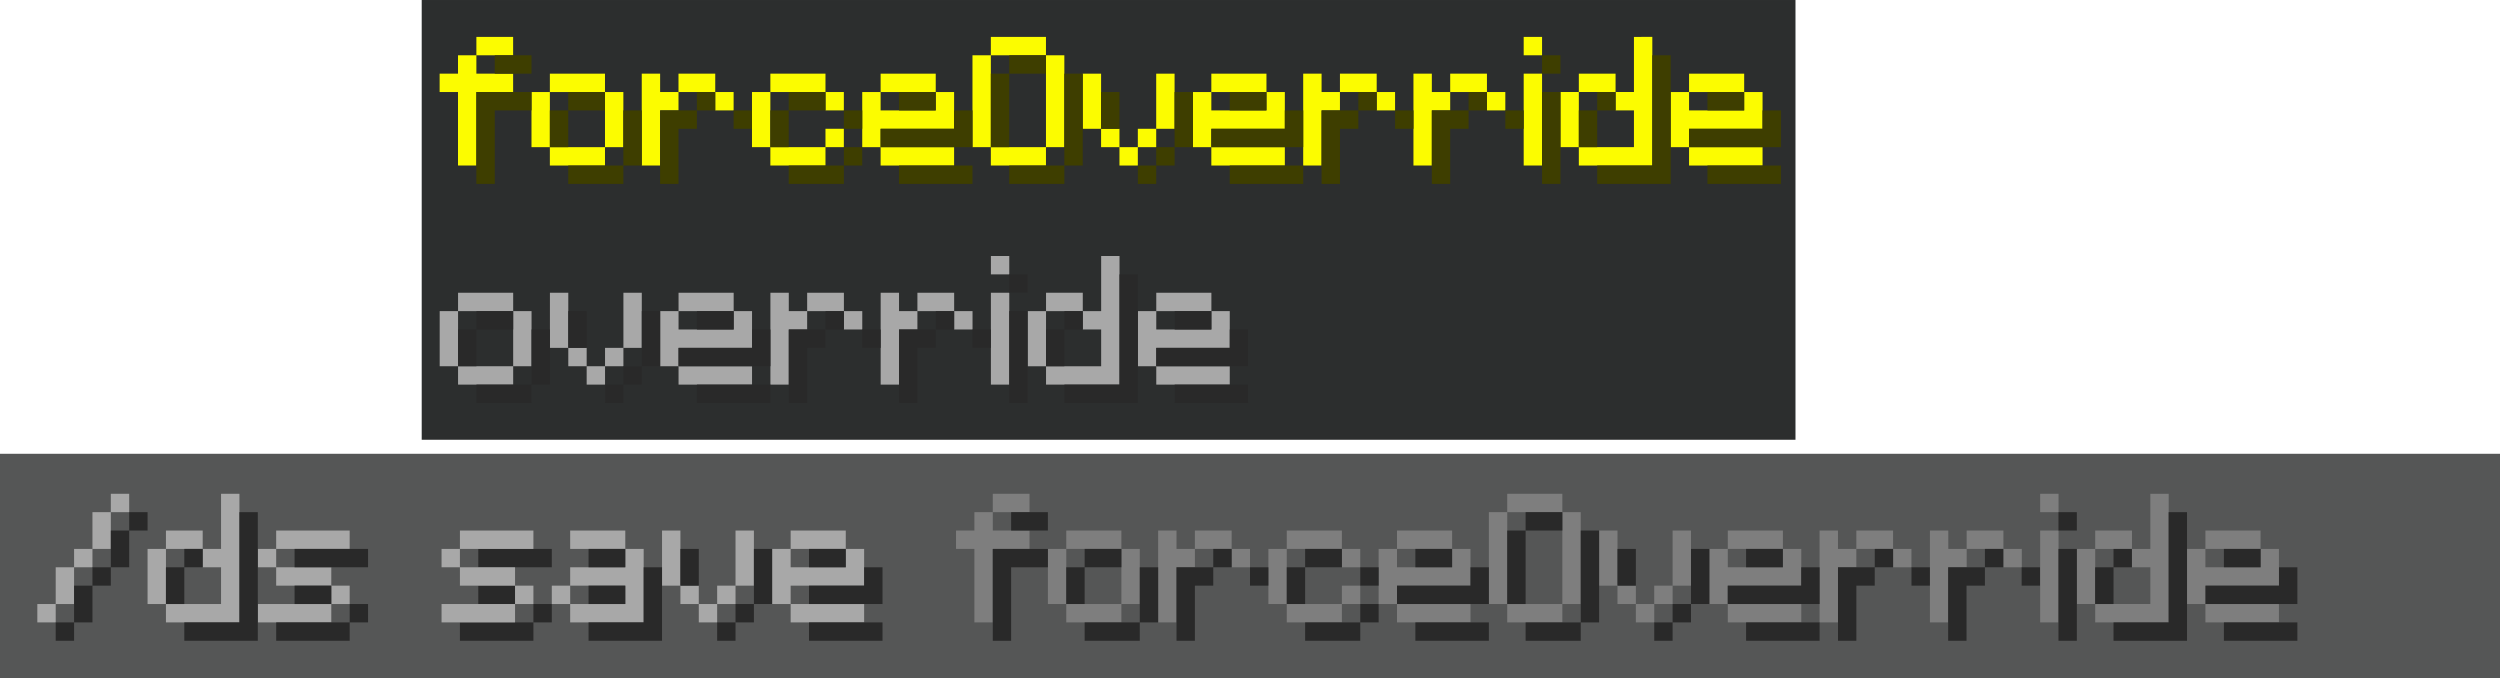
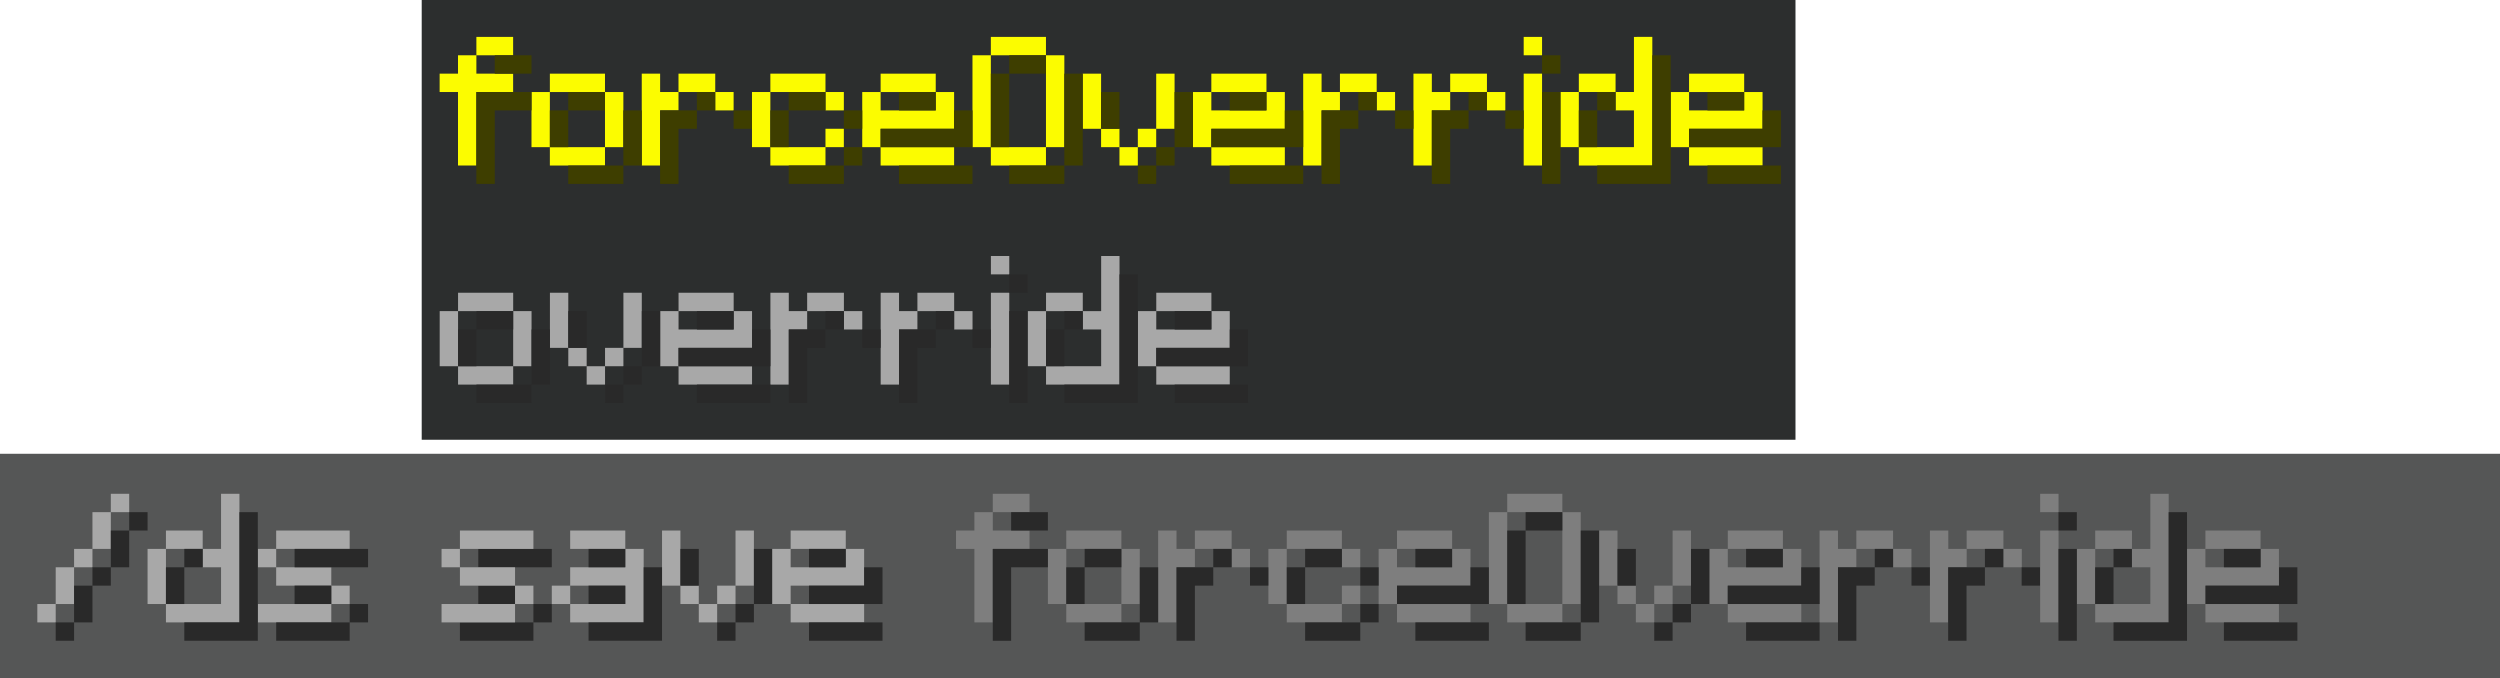
- <svg xmlns="http://www.w3.org/2000/svg" width="474.81" height="128.77" version="1.1" viewBox="0 0 144.78 39.264">
+ <svg xmlns="http://www.w3.org/2000/svg" width="431.38" height="116.99" version="1.1" viewBox="0 0 144.78 39.264">
  <g stroke-linecap="round">
    <path d="m0 26.279h144.78v12.985h-144.78z" fill="#555656" stroke-width=".756" />
    <path d="m24.422 0h79.558v25.467h-79.558z" fill="#2c2e2e" stroke-width=".348" />
    <g stroke-width=".435">
      <g fill="#a8a8a8">
        <path d="m32.911 20.145v-3.192h-1.064v3.192zm3.192-3.192v3.192h1.064v-3.192zm-3.192 3.192v1.064h1.064v-1.064zm2.128 1.064h1.064v-1.064h-1.064zm-1.064 1.064h1.064v-1.064h-1.064z" style="white-space:pre" />
        <path d="m39.296 18.017h3.192v-1.064h-3.192zm3.192 0v1.064h-3.192v-1.064h-1.064v3.192h1.064v-1.064h4.256v-2.128zm-3.192 4.256h4.256v-1.064h-4.256z" style="white-space:pre" />
        <path d="m45.68 16.953h-1.064v5.32h1.064v-3.192h1.064v-1.064h-1.064zm3.192 0h-2.128v1.064h2.128zm0 1.064v1.064h1.064v-1.064z" style="white-space:pre" />
        <path d="m52.065 16.953h-1.064v5.32h1.064v-3.192h1.064v-1.064h-1.064zm3.192 0h-2.128v1.064h2.128zm0 1.064v1.064h1.064v-1.064z" style="white-space:pre" />
        <path d="m57.385 14.825v1.064h1.064v-1.064zm0 2.128v5.32h1.064v-5.32z" style="white-space:pre" />
        <path d="m63.77 14.825v3.192h-1.064v1.064h1.064v2.128h-3.192v1.064h4.256v-7.449zm-1.064 3.192v-1.064h-2.128v1.064zm-2.128 3.192v-3.192h-1.064v3.192z" style="white-space:pre" />
        <path d="m66.962 18.017h3.192v-1.064h-3.192zm3.192 0v1.064h-3.192v-1.064h-1.064v3.192h1.064v-1.064h4.256v-2.128zm-3.192 4.256h4.256v-1.064h-4.256z" style="white-space:pre" />
        <path d="m26.527 18.017h3.192v-1.064h-3.192zm0 3.192v-3.192h-1.064v3.192zm3.192-3.192v3.192h1.064v-3.192zm0 3.192h-3.192v1.064h3.192z" style="white-space:pre" />
      </g>
      <g fill="#292929">
        <path d="m27.591 18.017v1.064h2.128v-1.064zm0 1.064h-1.064v2.128h1.064zm3.192 0v3.193h1.064v-3.193zm0 3.193h-3.192v1.064h3.192z" style="white-space:pre" />
        <path d="m32.911 18.017v2.128h1.064v-2.128zm4.257 0v3.192h1.064v-3.192zm0 3.192h-1.065v1.065h1.065zm-1.065 1.065h-1.064v1.064h1.064z" style="white-space:pre" />
        <path d="m40.36 18.017v1.064h2.128v-1.064zm3.192 1.064v1.064h-4.256v1.064h5.32v-2.128zm-3.192 3.193v1.064h4.256v-1.064h-1.064z" style="white-space:pre" />
        <path d="m47.808 18.017v1.064h1.064v-1.064zm0 1.064h-2.128v4.257h1.064v-3.193h1.064zm2.128 0v1.064h1.064v-1.064z" style="white-space:pre" />
        <path d="m54.193 18.017v1.064h1.064v-1.064zm0 1.064h-2.128v4.257h1.064v-3.193h1.064zm2.128 0v1.064h1.064v-1.064z" style="white-space:pre" />
        <path d="m58.449 15.889v1.064h1.064v-1.064zm0 2.128v5.32h1.064v-5.32z" style="white-space:pre" />
        <path d="m64.833 15.889v6.385h-3.192v1.064h4.257v-7.449zm-3.192 2.128v1.064h1.064v-1.064zm0 1.064h-1.064v2.128h1.064z" style="white-space:pre" />
        <path d="m68.026 18.017v1.064h2.128v-1.064zm3.192 1.064v1.064h-4.256v1.064h5.32v-2.128zm-3.192 3.193v1.064h4.256v-1.064h-1.064z" style="white-space:pre" />
      </g>
      <g fill="#fcfc00">
        <path d="m29.716 3.201v-1.064h-2.128v1.064zm-3.192 0v1.064h-1.064v1.064h1.064v4.256h1.064v-4.256h2.128v-1.064h-2.128v-1.064z" style="white-space:pre" />
        <path d="m31.844 5.33h3.192v-1.064h-3.192zm0 3.192v-3.192h-1.064v3.192zm3.192-3.192v3.192h1.064v-3.192zm0 3.192h-3.192v1.064h3.192z" style="white-space:pre" />
        <path d="m38.229 4.265h-1.064v5.32h1.064v-3.192h1.064v-1.064h-1.064zm3.192 0h-2.128v1.064h2.128zm0 1.064v1.064h1.064v-1.064z" style="white-space:pre" />
        <path d="m47.805 4.265h-3.192v1.064h3.192zm-4.256 1.064v3.192h1.064v-3.192zm5.32 1.064v-1.064h-1.064v1.064zm0 1.064h-1.064v1.064h1.064zm-4.256 2.128h3.192v-1.064h-3.192z" style="white-space:pre" />
        <path d="m50.998 5.33h3.192v-1.064h-3.192zm3.192 0v1.064h-3.192v-1.064h-1.064v3.192h1.064v-1.064h4.256v-2.128zm-3.192 4.256h4.256v-1.064h-4.256z" style="white-space:pre" />
        <path d="m57.382 3.201h3.192v-1.064h-3.192zm0 5.32v-5.32h-1.064v5.32zm3.192-5.32v5.32h1.064v-5.32zm0 5.32h-3.192v1.064h3.192z" style="white-space:pre" />
        <path d="m63.766 7.458v-3.192h-1.064v3.192zm3.192-3.192v3.192h1.064v-3.192zm-3.192 3.192v1.064h1.064v-1.064zm2.128 1.064h1.064v-1.064h-1.064zm-1.064 1.064h1.064v-1.064h-1.064z" style="white-space:pre" />
        <path d="m70.151 5.33h3.192v-1.064h-3.192zm3.192 0v1.064h-3.192v-1.064h-1.064v3.192h1.064v-1.064h4.256v-2.128zm-3.192 4.256h4.256v-1.064h-4.256z" style="white-space:pre" />
        <path d="m76.535 4.265h-1.064v5.32h1.064v-3.192h1.064v-1.064h-1.064zm3.192 0h-2.128v1.064h2.128zm0 1.064v1.064h1.064v-1.064z" style="white-space:pre" />
        <path d="m82.92 4.265h-1.064v5.32h1.064v-3.192h1.064v-1.064h-1.064zm3.192 0h-2.128v1.064h2.128zm0 1.064v1.064h1.064v-1.064z" style="white-space:pre" />
        <path d="m88.24 2.137v1.064h1.064v-1.064zm0 2.128v5.32h1.064v-5.32z" style="white-space:pre" />
        <path d="m94.625 2.137v3.192h-1.064v1.064h1.064v2.128h-3.192v1.064h4.256v-7.449zm-1.064 3.192v-1.064h-2.128v1.064zm-2.128 3.192v-3.192h-1.064v3.192z" style="white-space:pre" />
        <path d="m97.817 5.33h3.192v-1.064h-3.192zm3.192 0v1.064h-3.192v-1.064h-1.064v3.192h1.064v-1.064h4.256v-2.128zm-3.192 4.256h4.256v-1.064h-4.256z" style="white-space:pre" />
      </g>
      <g fill="#3e3e00">
        <path d="m28.652 3.201v1.064h2.128v-1.064h-1.064zm-1.064 2.129v5.32h1.064v-4.256h2.128v-1.064h-2.128z" style="white-space:pre" />
        <path d="m32.908 5.33v1.064h2.129v-1.064zm0 1.064h-1.064v2.128h1.064zm3.193 0v3.192h1.064v-3.192zm0 3.192h-3.193v1.064h3.193z" style="white-space:pre" />
        <path d="m40.357 5.33v1.064h1.064v-1.064zm0 1.064h-2.128v4.256h1.064v-3.192h1.064zm2.128 0v1.064h1.064v-1.064z" style="white-space:pre" />
        <path d="m45.677 5.33v1.064h2.129v-1.064zm0 1.064h-1.064v2.128h1.064zm3.193 0v1.064h1.064v-1.064zm0 2.128v1.064h1.064v-1.064zm0 1.064h-3.193v1.064h3.193z" style="white-space:pre" />
        <path d="m52.062 5.33v1.064h2.128v-1.064zm3.192 1.064v1.064h-4.256v1.064h5.32v-2.128zm-3.192 3.192v1.064h4.256v-1.064h-1.064z" style="white-space:pre" />
        <path d="m58.446 3.201v1.064h2.128v-1.064zm0 1.064h-1.064v4.257h1.064zm3.193 0v5.321h1.064v-5.321zm0 5.321h-3.193v1.064h3.193z" style="white-space:pre" />
        <path d="m63.767 5.33v2.128h1.064v-2.128zm4.256 0v3.192h1.064v-3.192zm0 3.192h-1.064v1.064h1.064zm-1.064 1.064h-1.064v1.064h1.064z" style="white-space:pre" />
        <path d="m71.215 5.33v1.064h2.128v-1.064zm3.192 1.064v1.064h-4.256v1.064h5.321v-2.128zm-3.192 3.192v1.064h4.257v-1.064h-1.065z" style="white-space:pre" />
        <path d="m78.664 5.33v1.064h1.064v-1.064zm0 1.064h-2.128v4.256h1.064v-3.192h1.064zm2.128 0v1.064h1.064v-1.064z" style="white-space:pre" />
        <path d="m85.048 5.33v1.064h1.064v-1.064zm0 1.064h-2.128v4.256h1.064v-3.192h1.064zm2.128 0v1.064h1.064v-1.064z" style="white-space:pre" />
        <path d="m89.304 3.201v1.064h1.064v-1.064zm0 2.128v5.32h1.064v-5.32z" style="white-space:pre" />
        <path d="m95.689 3.201v6.385h-3.192v1.064h4.256v-7.449zm-3.192 2.129v1.064h1.064v-1.064zm0 1.064h-1.064v2.128h1.064z" style="white-space:pre" />
        <path d="m98.881 5.33v1.064h2.128v-1.064zm3.192 1.064v1.064h-4.256v1.064h5.32v-2.128zm-3.192 3.192v1.064h4.256v-1.064h-1.064z" style="white-space:pre" />
      </g>
    </g>
    <g transform="translate(-2.81e-5,-1.4e-5)" stroke-width=".435">
      <path d="m27.699 32.852h4.256v-1.064h-4.256zm0 2.128h2.128v-1.064h-2.128zm4.256 1.064v-1.064h-1.064v1.064zm-1.064 0h-4.256v1.064h4.256z" fill="#292929" stroke-width=".435" style="white-space:pre" />
      <g fill="#a8a8a8">
        <path d="m6.418 28.596v1.064h1.064v-1.064zm-1.064 1.064v2.128h1.064v-2.128zm-1.064 3.192h1.064v-1.064h-1.064zm-1.064 0v2.128h1.064v-2.128zm-1.064 3.192h1.064v-1.064h-1.064z" style="white-space:pre" />
        <path d="m12.802 28.596v3.192h-1.064v1.064h1.064v2.128h-3.192v1.064h4.256v-7.448zm-1.064 3.192v-1.064h-2.128v1.064zm-2.128 3.192v-3.192h-1.064v3.192z" style="white-space:pre" />
        <path d="m15.994 31.788h4.256v-1.064h-4.256zm-1.064 0v1.064h1.064v-1.064zm1.064 2.128h3.192v-1.064h-3.192zm4.256 1.064v-1.064h-1.064v1.064zm-1.064 0h-4.256v1.064h4.256z" style="white-space:pre" />
        <path d="m26.635 31.788h4.256v-1.064h-4.256zm-1.064 0v1.064h1.064v-1.064zm1.064 2.128h3.192v-1.064h-3.192zm4.256 1.064v-1.064h-1.064v1.064zm-1.064 0h-4.256v1.064h4.256z" style="white-space:pre" />
      </g>
      <g fill="#292929">
        <path d="m7.482 29.66v1.064h1.064v-1.064zm-1.064 1.064v2.128h1.064v-2.128zm-1.064 3.192h1.064v-1.064h-1.064zm-1.064 0v2.128h1.064v-2.128zm-1.064 3.192h1.064v-1.064h-1.064z" style="white-space:pre" />
        <path d="m13.866 29.66v6.384h-3.192v1.064h4.256v-7.448zm-2.128 3.192v-1.064h-1.064v1.064zm-1.064 2.128v-2.128h-1.064v2.128z" style="white-space:pre" />
        <path d="m17.059 32.852h4.256v-1.064h-4.256zm0 2.128h2.128v-1.064h-2.128zm4.256 1.064v-1.064h-1.064v1.064zm-1.064 0h-4.256v1.064h4.256z" style="white-space:pre" />
      </g>
      <path d="m36.212 30.724h-3.192v1.064h3.192zm0 1.064v1.064h-3.192v1.064h3.192v1.064h-3.192v1.064h4.256v-4.256zm-4.256 2.128v1.064h1.064v-1.064z" fill="#a8a8a8" style="white-space:pre" />
      <path d="m39.404 33.916v-3.192h-1.064v3.192zm3.192-3.192v3.192h1.064v-3.192zm-3.192 3.192v1.064h1.064v-1.064zm2.128 1.064h1.064v-1.064h-1.064zm-1.064 1.064h1.064v-1.064h-1.064z" fill="#a8a8a8" style="shape-inside:url(#rect1156-0-8-5-1-0-3);white-space:pre" />
      <path d="m36.212 31.788h-2.128v1.064l2.128-1e-5m0 1.064h-2.128v1.064l2.128-1e-5m1.064 1e-5v1.064h-3.192v1.064h4.256v-4.256h-1.064v1.064" fill="#292929" style="white-space:pre" />
      <path d="m40.468 33.916 1e-5 -2.128h-1.064v2.128zm3.192-2.128v3.192h1.064v-3.192zm-1.064 4.256h1.064v-1.064h-1.064zm-1.064 1.064h1.064v-1.064h-1.064z" fill="#292929" style="shape-inside:url(#rect1156-0-8-5-1-7-8-8);white-space:pre" />
      <path d="m45.788 31.788h3.192v-1.064h-3.192zm3.192 0v1.064h-3.192v-1.064h-1.064v3.192h1.064v-1.064h4.256v-2.128zm-3.192 4.256h4.256v-1.064h-4.256z" fill="#a8a8a8" style="white-space:pre" />
      <path d="m46.852 32.852h2.128v-1.064h-2.128zm3.192 0v1.064h-3.192v1.064h4.256v-2.128zm-3.192 4.256h4.256v-1.064h-4.256z" fill="#292929" style="white-space:pre" />
    </g>
    <g fill="#7e7e7e" stroke-width=".435">
      <path d="m59.622 29.66v-1.064h-2.128v1.064zm-3.192 0v1.064h-1.064v1.064h1.064v4.256h1.064v-4.256h2.128v-1.064h-2.128v-1.064z" style="white-space:pre" />
      <path d="m61.75 31.788h3.192v-1.064h-3.192zm0 3.192v-3.192h-1.064v3.192zm3.192-3.192v3.192h1.064v-3.192zm0 3.192h-3.192v1.064h3.192z" style="white-space:pre" />
      <path d="m68.134 30.724h-1.064v5.32h1.064v-3.192h1.064v-1.064h-1.064zm3.192 0h-2.128v1.064h2.128zm0 1.064v1.064h1.064v-1.064z" style="white-space:pre" />
      <path d="m77.711 30.724h-3.192v1.064h3.192zm-4.256 1.064v3.192h1.064v-3.192zm5.32 1.064v-1.064h-1.064v1.064zm0 1.064h-1.064v1.064h1.064zm-4.256 2.128h3.192v-1.064h-3.192z" style="white-space:pre" />
      <path d="m80.903 31.788h3.192v-1.064h-3.192zm3.192 0v1.064h-3.192v-1.064h-1.064v3.192h1.064v-1.064h4.256v-2.128zm-3.192 4.256h4.256v-1.064h-4.256z" style="white-space:pre" />
      <path d="m87.287 29.66h3.192v-1.064h-3.192zm0 5.32v-5.32h-1.064v5.32zm3.192-5.32v5.32h1.064v-5.32zm0 5.32h-3.192v1.064h3.192z" style="white-space:pre" />
      <path d="m93.672 33.916v-3.192h-1.064v3.192zm3.192-3.192v3.192h1.064v-3.192zm-3.192 3.192v1.064h1.064v-1.064zm2.128 1.064h1.064v-1.064h-1.064zm-1.064 1.064h1.064v-1.064h-1.064z" style="white-space:pre" />
      <path d="m100.06 31.788h3.192v-1.064h-3.192zm3.192 0v1.064h-3.192v-1.064h-1.064v3.192h1.064v-1.064h4.256v-2.128zm-3.192 4.256h4.256v-1.064h-4.256z" style="white-space:pre" />
      <path d="m106.44 30.724h-1.064v5.32h1.064v-3.192h1.064v-1.064h-1.064zm3.192 0h-2.128v1.064h2.128zm0 1.064v1.064h1.064v-1.064z" style="white-space:pre" />
      <path d="m112.83 30.724h-1.064v5.32h1.064v-3.192h1.064v-1.064h-1.064zm3.192 0h-2.128v1.064h2.128zm0 1.064v1.064h1.064v-1.064z" style="white-space:pre" />
      <path d="m118.15 28.596v1.064h1.064v-1.064zm0 2.128v5.32h1.064v-5.32z" style="white-space:pre" />
      <path d="m124.53 28.596v3.192h-1.064v1.064h1.064v2.128h-3.192v1.064h4.256v-7.449zm-1.064 3.192v-1.064h-2.128v1.064zm-2.128 3.192v-3.192h-1.064v3.192z" style="white-space:pre" />
      <path d="m127.72 31.788h3.192v-1.064h-3.192zm3.192 0v1.064h-3.192v-1.064h-1.064v3.192h1.064v-1.064h4.256v-2.128zm-3.192 4.256h4.256v-1.064h-4.256z" style="white-space:pre" />
    </g>
    <g fill="#292929" stroke-width=".435">
      <path d="m58.557 29.66v1.064h2.128v-1.064h-1.064zm-1.064 2.129v5.32h1.064v-4.256h2.128v-1.064h-2.128z" style="white-space:pre" />
      <path d="m62.814 31.788v1.064h2.129v-1.064zm0 1.064h-1.064v2.128h1.064zm3.193 0v3.192h1.064v-3.192zm0 3.192h-3.193v1.064h3.193z" style="white-space:pre" />
      <path d="m70.262 31.788v1.064h1.064v-1.064zm0 1.064h-2.128v4.256h1.064v-3.192h1.064zm2.128 0v1.064h1.064v-1.064z" style="white-space:pre" />
      <path d="m75.583 31.788v1.064h2.129v-1.064zm0 1.064h-1.064v2.128h1.064zm3.193 0v1.064h1.064v-1.064zm0 2.128v1.064h1.064v-1.064zm0 1.064h-3.193v1.064h3.193z" style="white-space:pre" />
      <path d="m81.967 31.788v1.064h2.128v-1.064zm3.192 1.064v1.064h-4.256v1.064h5.32v-2.128zm-3.192 3.192v1.064h4.256v-1.064h-1.064z" style="white-space:pre" />
      <path d="m88.351 29.66v1.064h2.128v-1.064zm0 1.064h-1.064v4.257h1.064zm3.193 0v5.321h1.064v-5.321zm0 5.321h-3.193v1.064h3.193z" style="white-space:pre" />
      <path d="m93.672 31.788v2.128h1.064v-2.128zm4.256 0v3.192h1.064v-3.192zm0 3.192h-1.064v1.064h1.064zm-1.064 1.064h-1.064v1.064h1.064z" style="white-space:pre" />
      <path d="m101.12 31.788v1.064h2.128v-1.064zm3.192 1.064v1.064h-4.256v1.064h5.321v-2.128zm-3.192 3.192v1.064h4.257v-1.064h-1.065z" style="white-space:pre" />
      <path d="m108.57 31.788v1.064h1.064v-1.064zm0 1.064h-2.128v4.256h1.064v-3.192h1.064zm2.128 0v1.064h1.064v-1.064z" style="white-space:pre" />
      <path d="m114.95 31.788v1.064h1.064v-1.064zm0 1.064h-2.128v4.256h1.064v-3.192h1.064zm2.128 0v1.064h1.064v-1.064z" style="white-space:pre" />
      <path d="m119.21 29.66v1.064h1.064v-1.064zm0 2.128v5.32h1.064v-5.32z" style="white-space:pre" />
      <path d="m125.59 29.66v6.385h-3.192v1.064h4.256v-7.449zm-3.192 2.129v1.064h1.064v-1.064zm0 1.064h-1.064v2.128h1.064z" style="white-space:pre" />
      <path d="m128.79 31.788v1.064h2.128v-1.064zm3.192 1.064v1.064h-4.256v1.064h5.32v-2.128zm-3.192 3.192v1.064h4.256v-1.064h-1.064z" style="white-space:pre" />
    </g>
  </g>
</svg>
